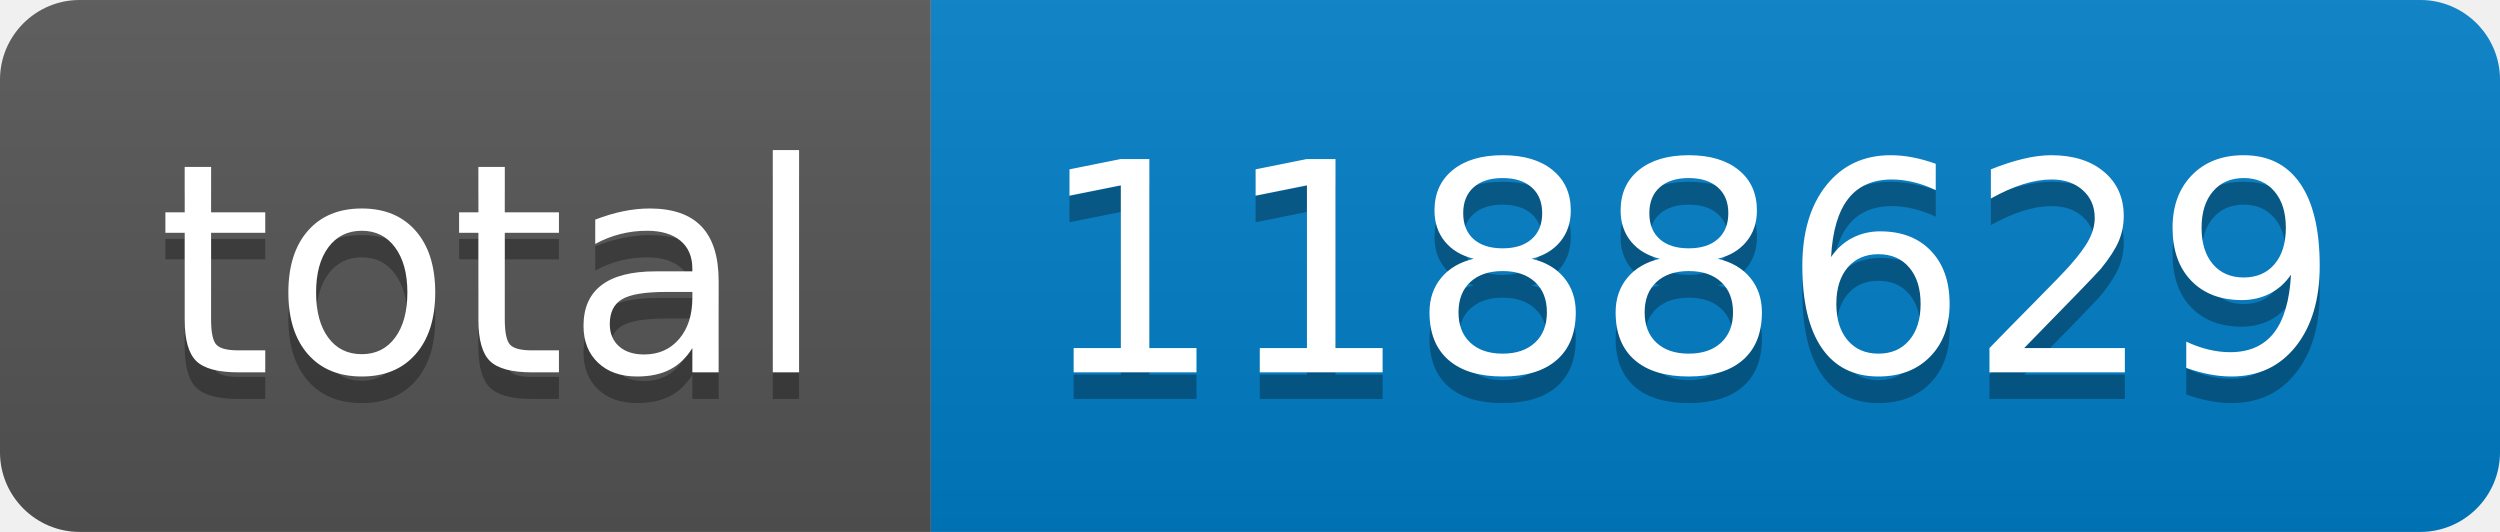
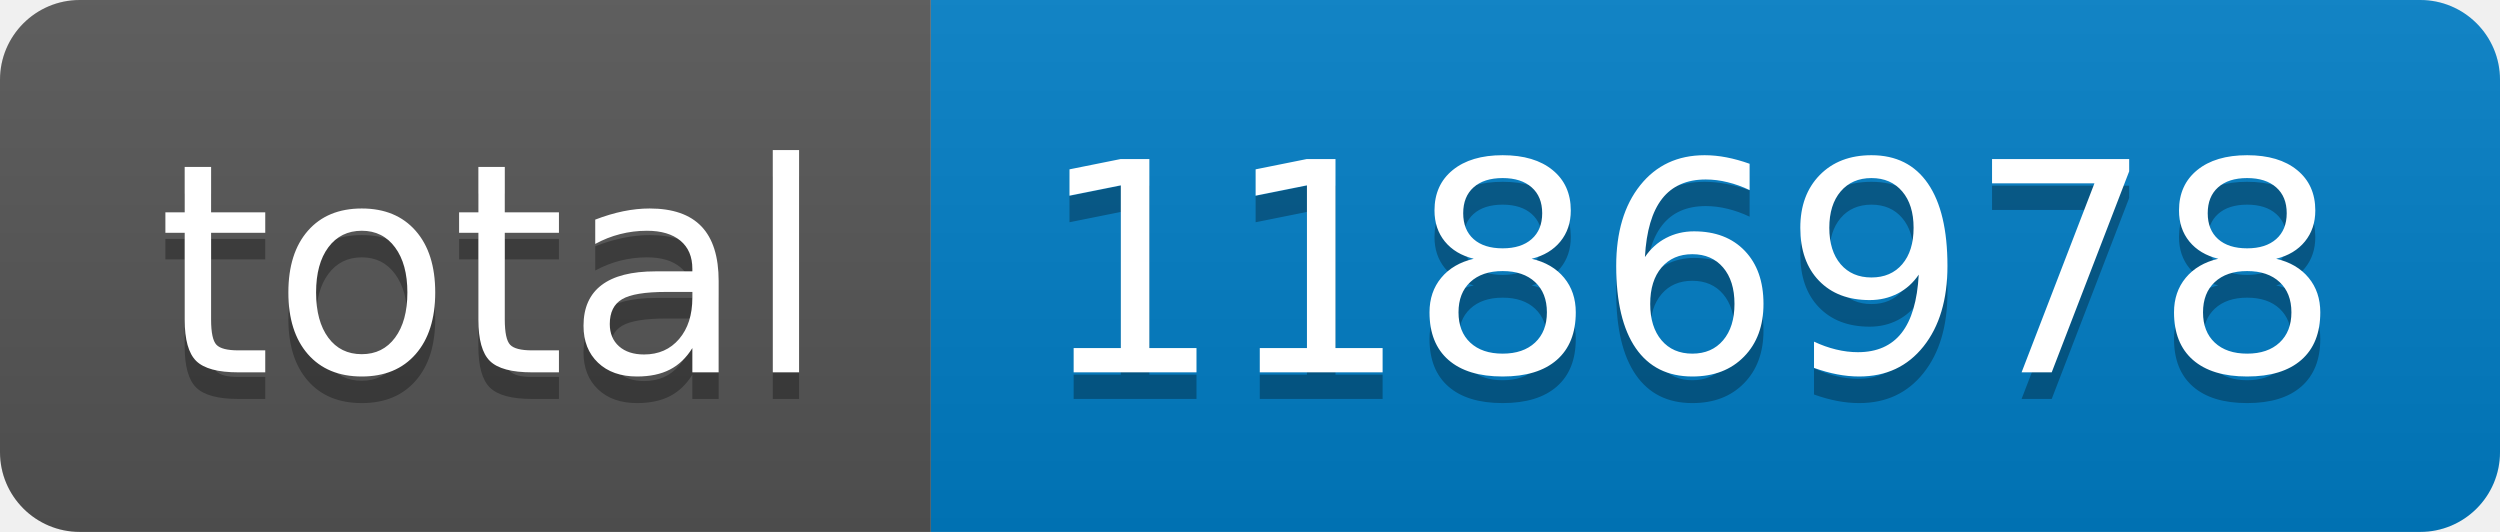
- <svg xmlns="http://www.w3.org/2000/svg" width="94" height="20" role="img" aria-label="total: 1188629">
+ <svg xmlns="http://www.w3.org/2000/svg" width="94" height="20" role="img" aria-label="total: 1186978">
  <linearGradient id="s" x2="0" y2="100%">
    <stop offset="0" stop-color="#bbb" stop-opacity=".1" />
    <stop offset="1" stop-opacity=".1" />
  </linearGradient>
  <clipPath id="r">
    <rect width="94" height="20" rx="3" fill="#fff" />
  </clipPath>
  <g clip-path="url(#r)">
    <rect width="35" height="20" fill="#555" />
    <rect x="35" width="59" height="20" fill="#007ec6" />
    <rect width="94" height="20" fill="url(#s)" />
  </g>
  <g fill="#fff" text-anchor="middle" font-family="Verdana,Geneva,DejaVu Sans,sans-serif" text-rendering="geometricPrecision" font-size="110">
    <text aria-hidden="true" x="185" y="150" fill="#010101" fill-opacity=".3" transform="scale(.1)" textLength="250">total</text>
    <text x="185" y="140" transform="scale(.1)" fill="#fff" textLength="250">total</text>
-     <text aria-hidden="true" x="635" y="150" fill="#010101" fill-opacity=".3" transform="scale(.1)" textLength="490">1188629</text>
-     <text x="635" y="140" transform="scale(.1)" fill="#fff" textLength="490">1188629</text>
+     <text aria-hidden="true" x="635" y="150" fill="#010101" fill-opacity=".3" transform="scale(.1)" textLength="490">1186978</text>
+     <text x="635" y="140" transform="scale(.1)" fill="#fff" textLength="490">1186978</text>
  </g>
</svg>
